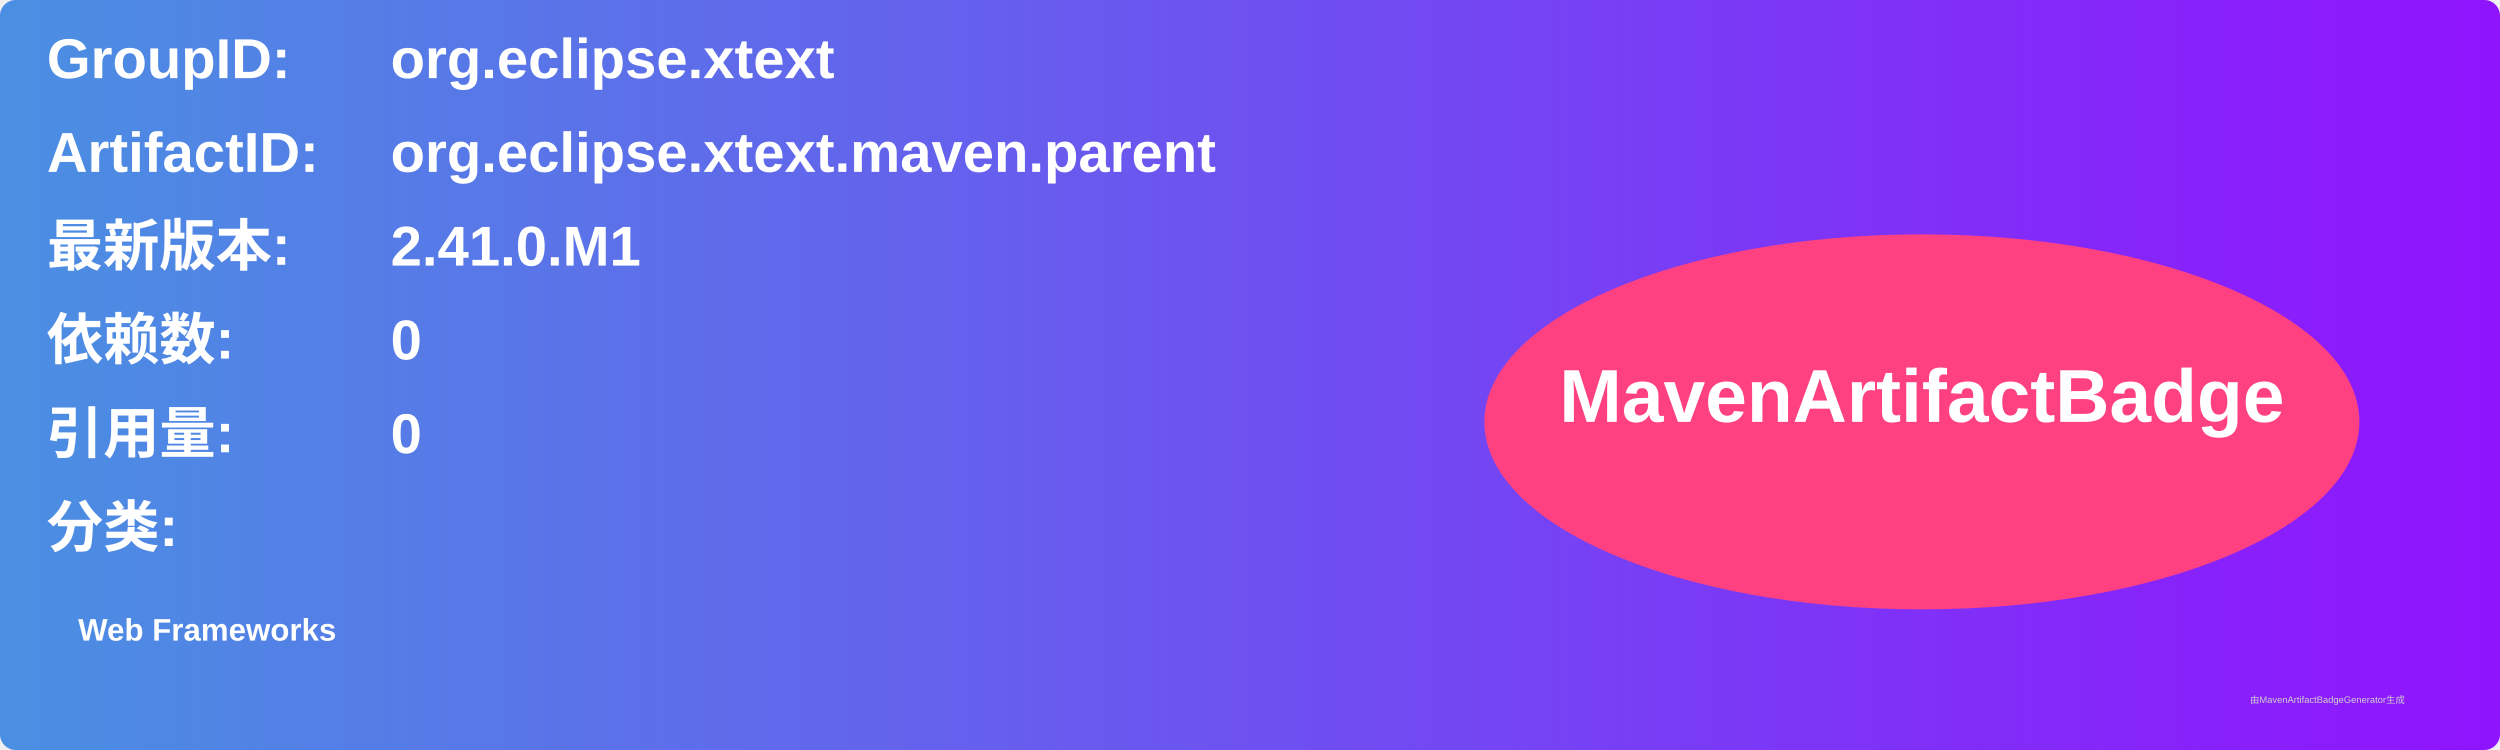
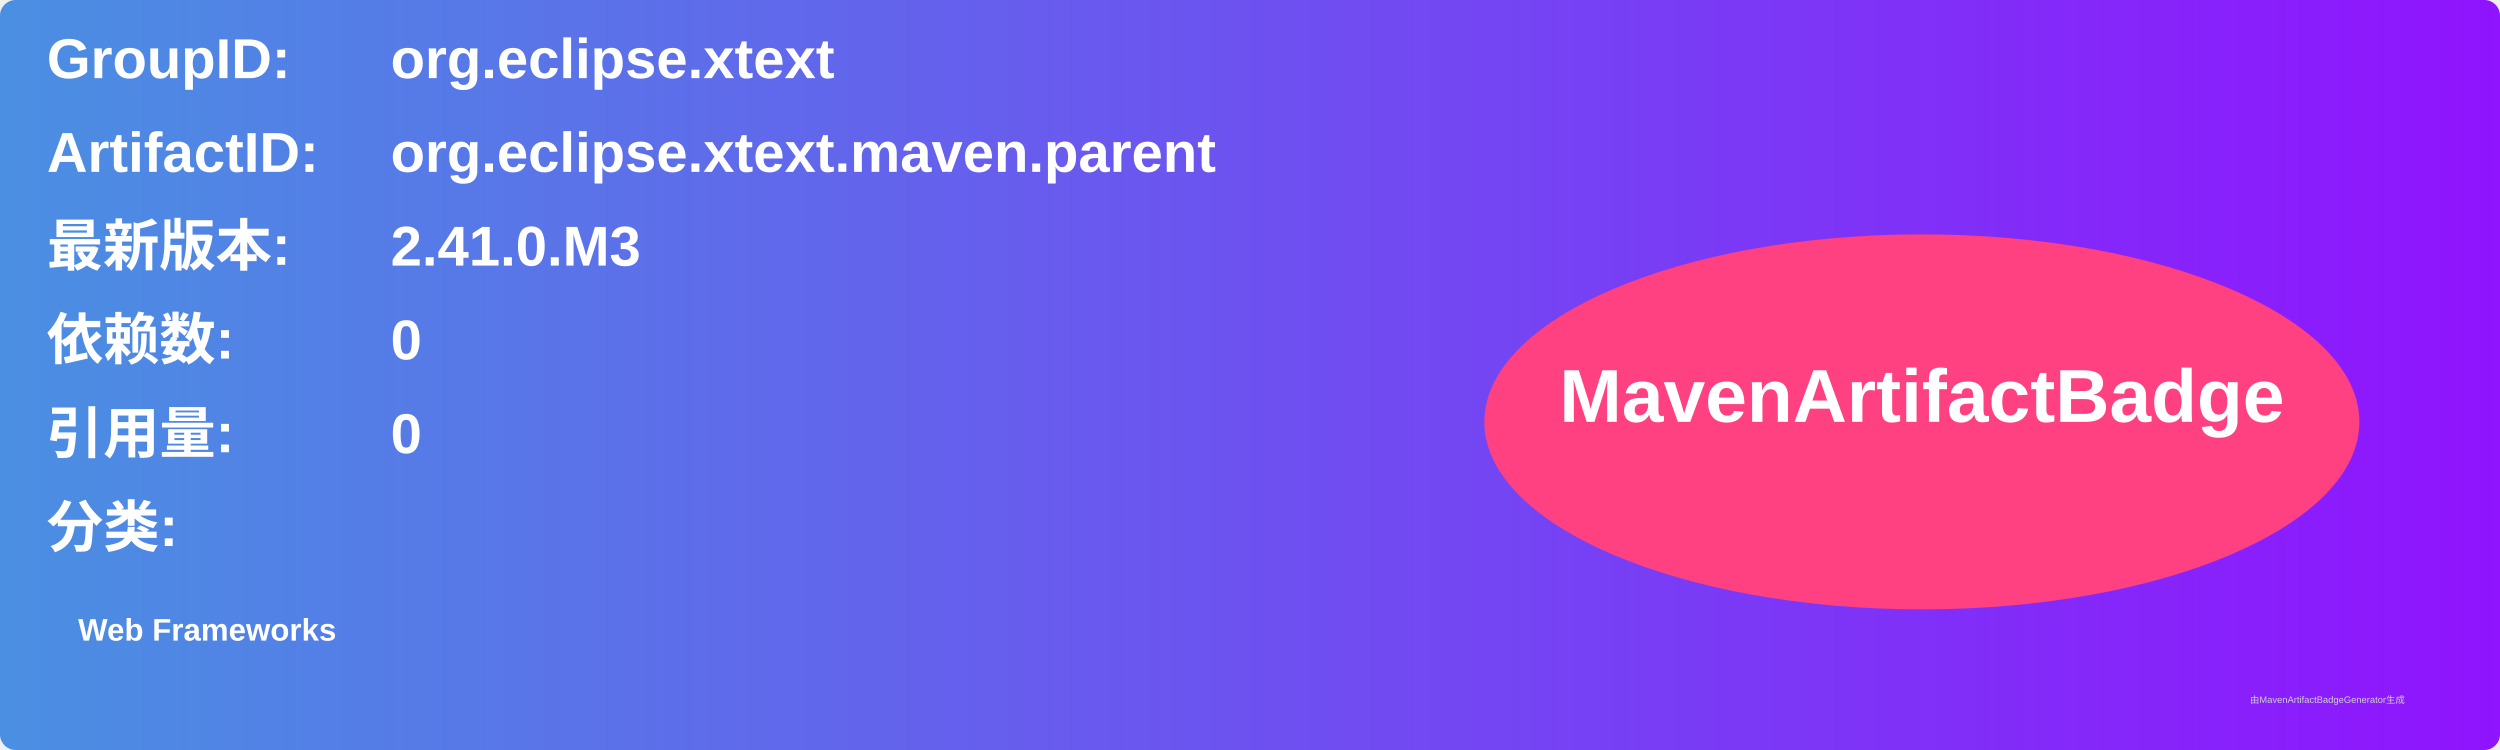
<svg xmlns="http://www.w3.org/2000/svg" width="800" height="240" viewBox="0 0 800 240">
  <linearGradient id="grad" x1="0%" y1="0%" x2="100%" y2="0%">
    <stop offset="0%" stop-color="#4a90e2" />
    <stop offset="100%" stop-color="#9013fe" />
  </linearGradient>
  <rect width="100%" height="100%" rx="5" ry="5" fill="url(#grad)" />
  <g transform="translate(15, 15)">
    <text x="0" y="10" font-family="Arial" font-size="18" fill="white" font-weight="bold" width="260">GroupID:</text>
    <text x="110" y="10" font-family="Arial" font-size="18" fill="white" font-weight="bold" width="460">org.eclipse.xtext</text>
    <text x="0" y="40" font-family="Arial" font-size="18" fill="white" font-weight="bold" width="260">ArtifactID:</text>
    <text x="110" y="40" font-family="Arial" font-size="18" fill="white" font-weight="bold" width="460">org.eclipse.xtext.maven.parent</text>
    <text x="0" y="70" font-family="Arial" font-size="18" fill="white" font-weight="bold">最新版本:</text>
    <text x="110" y="70" font-family="Arial" font-size="18" fill="white" font-weight="bold">
-       <tspan font-weight="bold">2.41.0.M1</tspan>
+       <tspan font-weight="bold">2.41.0.M3</tspan>
    </text>
    <text x="0" y="100" font-family="Arial" font-size="18" fill="white" font-weight="bold">依赖数: </text>
    <text x="110" y="100" font-family="Arial" font-size="18" fill="white">
      <tspan font-weight="bold">0</tspan>
    </text>
    <text x="0" y="130" font-family="Arial" font-size="18" fill="white" font-weight="bold">引用量: </text>
    <text x="110" y="130" font-family="Arial" font-size="18" fill="white">
      <tspan font-weight="bold">0</tspan>
    </text>
    <text x="0" y="160" font-family="Arial" font-size="18" fill="white" font-weight="bold">分类:</text>
    <text x="10" y="190" font-family="Arial" font-size="10" fill="white">
      <tspan font-weight="bold">Web Frameworks</tspan>
    </text>
    <ellipse cx="600" cy="120" rx="140" ry="60" fill="#ff4081" />
    <text x="600" y="120" text-anchor="middle" font-family="Arial" font-size="24" fill="white" font-weight="bold">MavenArtifactBadge</text>
  </g>
  <text x="720" y="225" font-family="Arial" font-size="3" fill="#d0d0d0">由MavenArtifactBadgeGenerator生成</text>
</svg>
